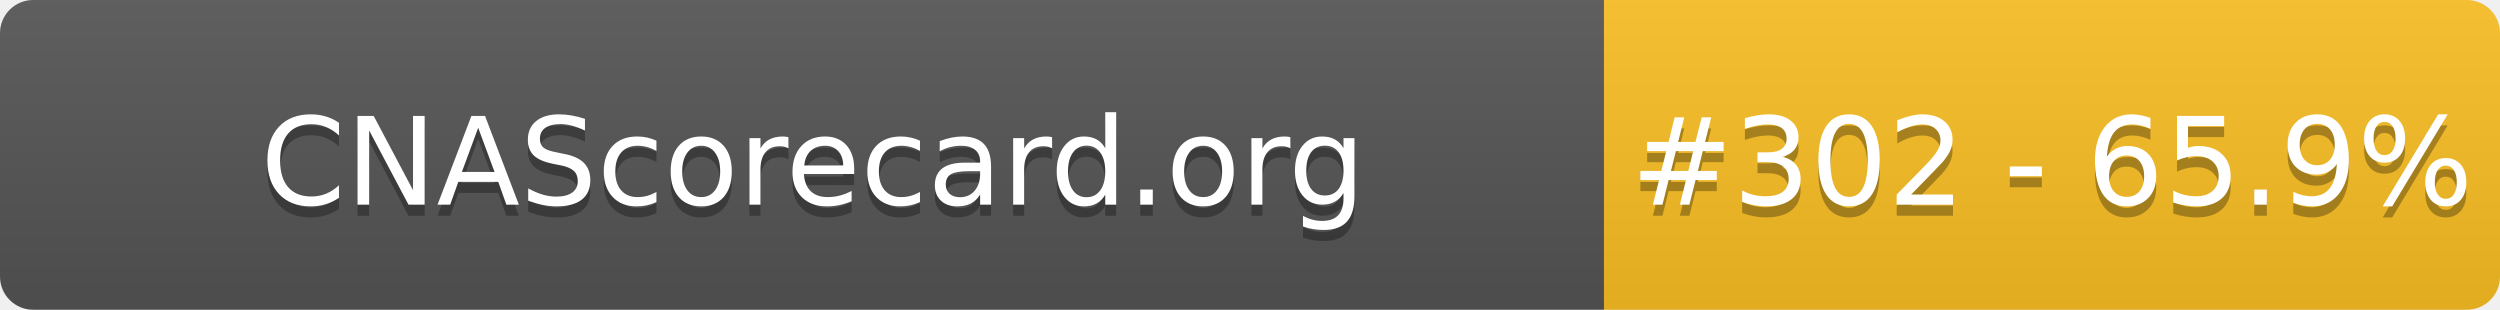
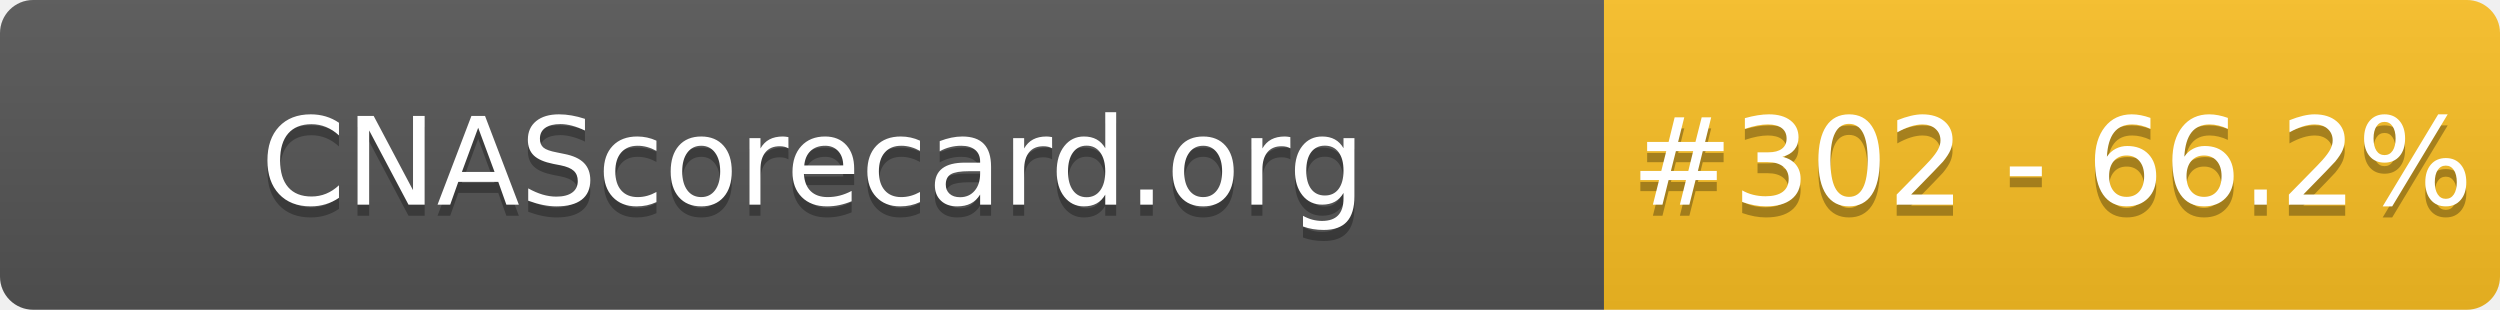
- <svg xmlns="http://www.w3.org/2000/svg" width="226" height="28" role="img" aria-label="CNAScorecard.org: #302 - 65.9%">
+ <svg xmlns="http://www.w3.org/2000/svg" width="226" height="28" role="img" aria-label="CNAScorecard.org: #302 - 66.2%">
  <linearGradient id="s" x2="0" y2="100%">
    <stop offset="0" stop-color="#bbb" stop-opacity=".1" />
    <stop offset="1" stop-opacity=".1" />
  </linearGradient>
  <clipPath id="r">
    <rect width="226" height="28" rx="3" fill="#fff" />
  </clipPath>
  <g clip-path="url(#r)">
    <rect width="145" height="28" fill="#555" />
    <rect x="145" width="81" height="28" fill="#FBBF24" />
    <rect width="226" height="28" fill="url(#s)" />
  </g>
  <g fill="#fff" text-anchor="middle" font-family="Verdana,Geneva,DejaVu Sans,sans-serif" text-rendering="geometricPrecision" font-size="110">
    <text aria-hidden="true" x="735" y="195" fill="#010101" fill-opacity=".3" transform="scale(.1)" textLength="1350">CNAScorecard.org</text>
    <text x="735" y="185" transform="scale(.1)" fill="#fff" textLength="1350">CNAScorecard.org</text>
-     <text aria-hidden="true" x="1855" y="195" fill="#010101" fill-opacity=".3" transform="scale(.1)" textLength="660">#302 - 65.9%</text>
-     <text x="1855" y="185" transform="scale(.1)" fill="#fff" textLength="660">#302 - 65.9%</text>
+     <text aria-hidden="true" x="1855" y="195" fill="#010101" fill-opacity=".3" transform="scale(.1)" textLength="660">#302 - 66.2%</text>
+     <text x="1855" y="185" transform="scale(.1)" fill="#fff" textLength="660">#302 - 66.2%</text>
  </g>
</svg>
